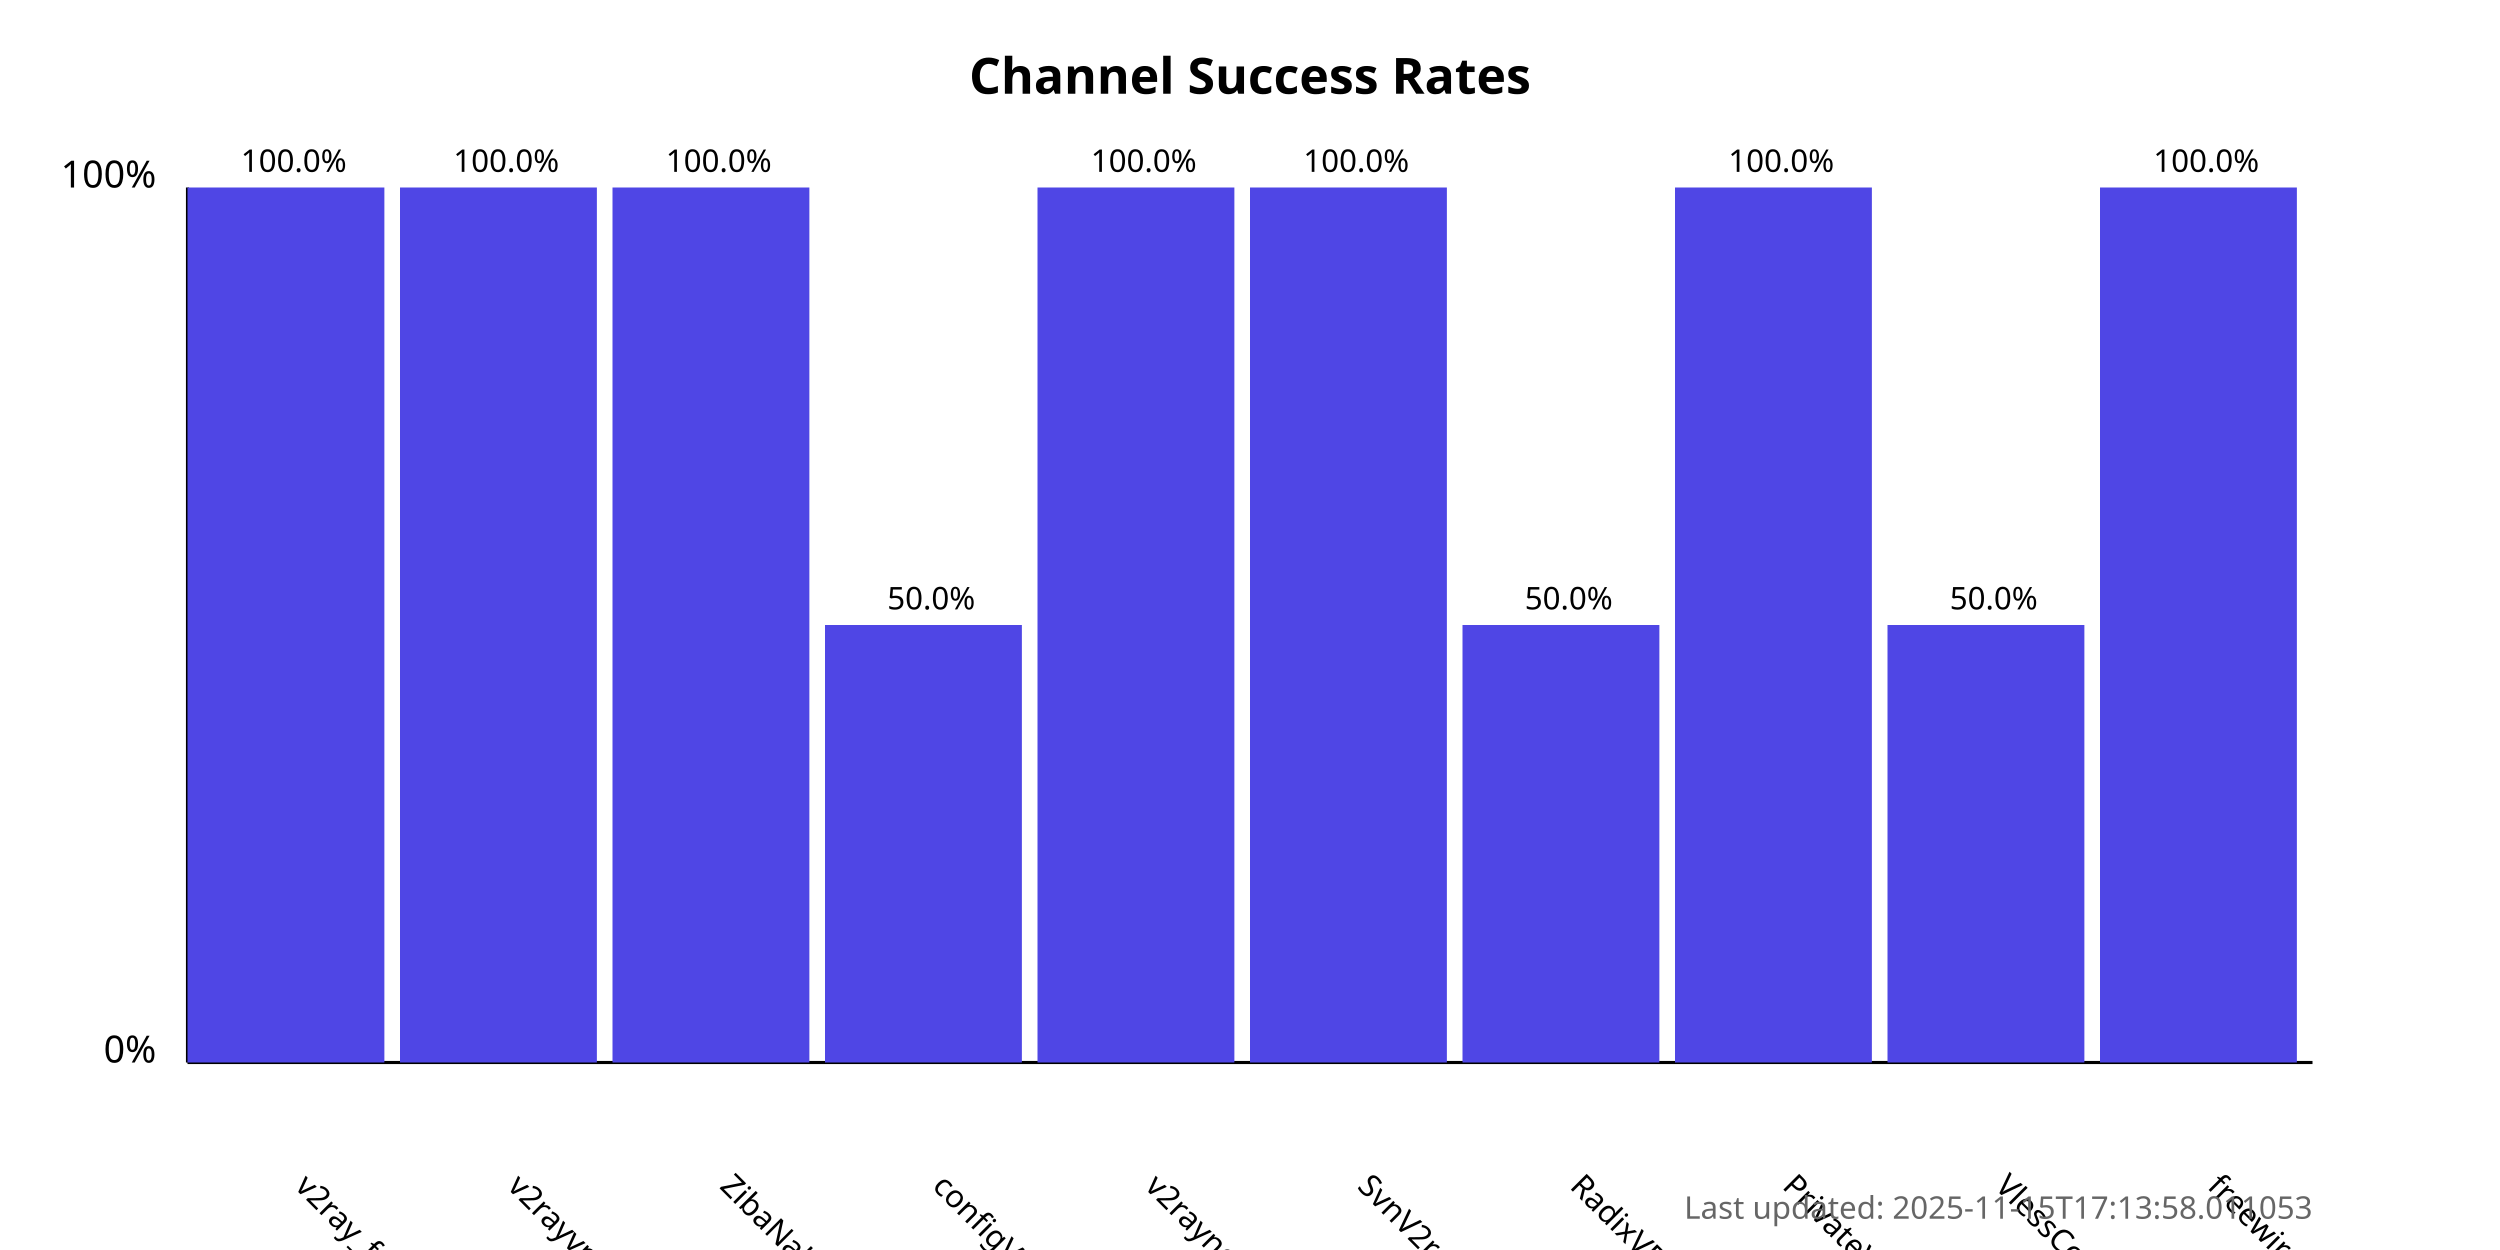
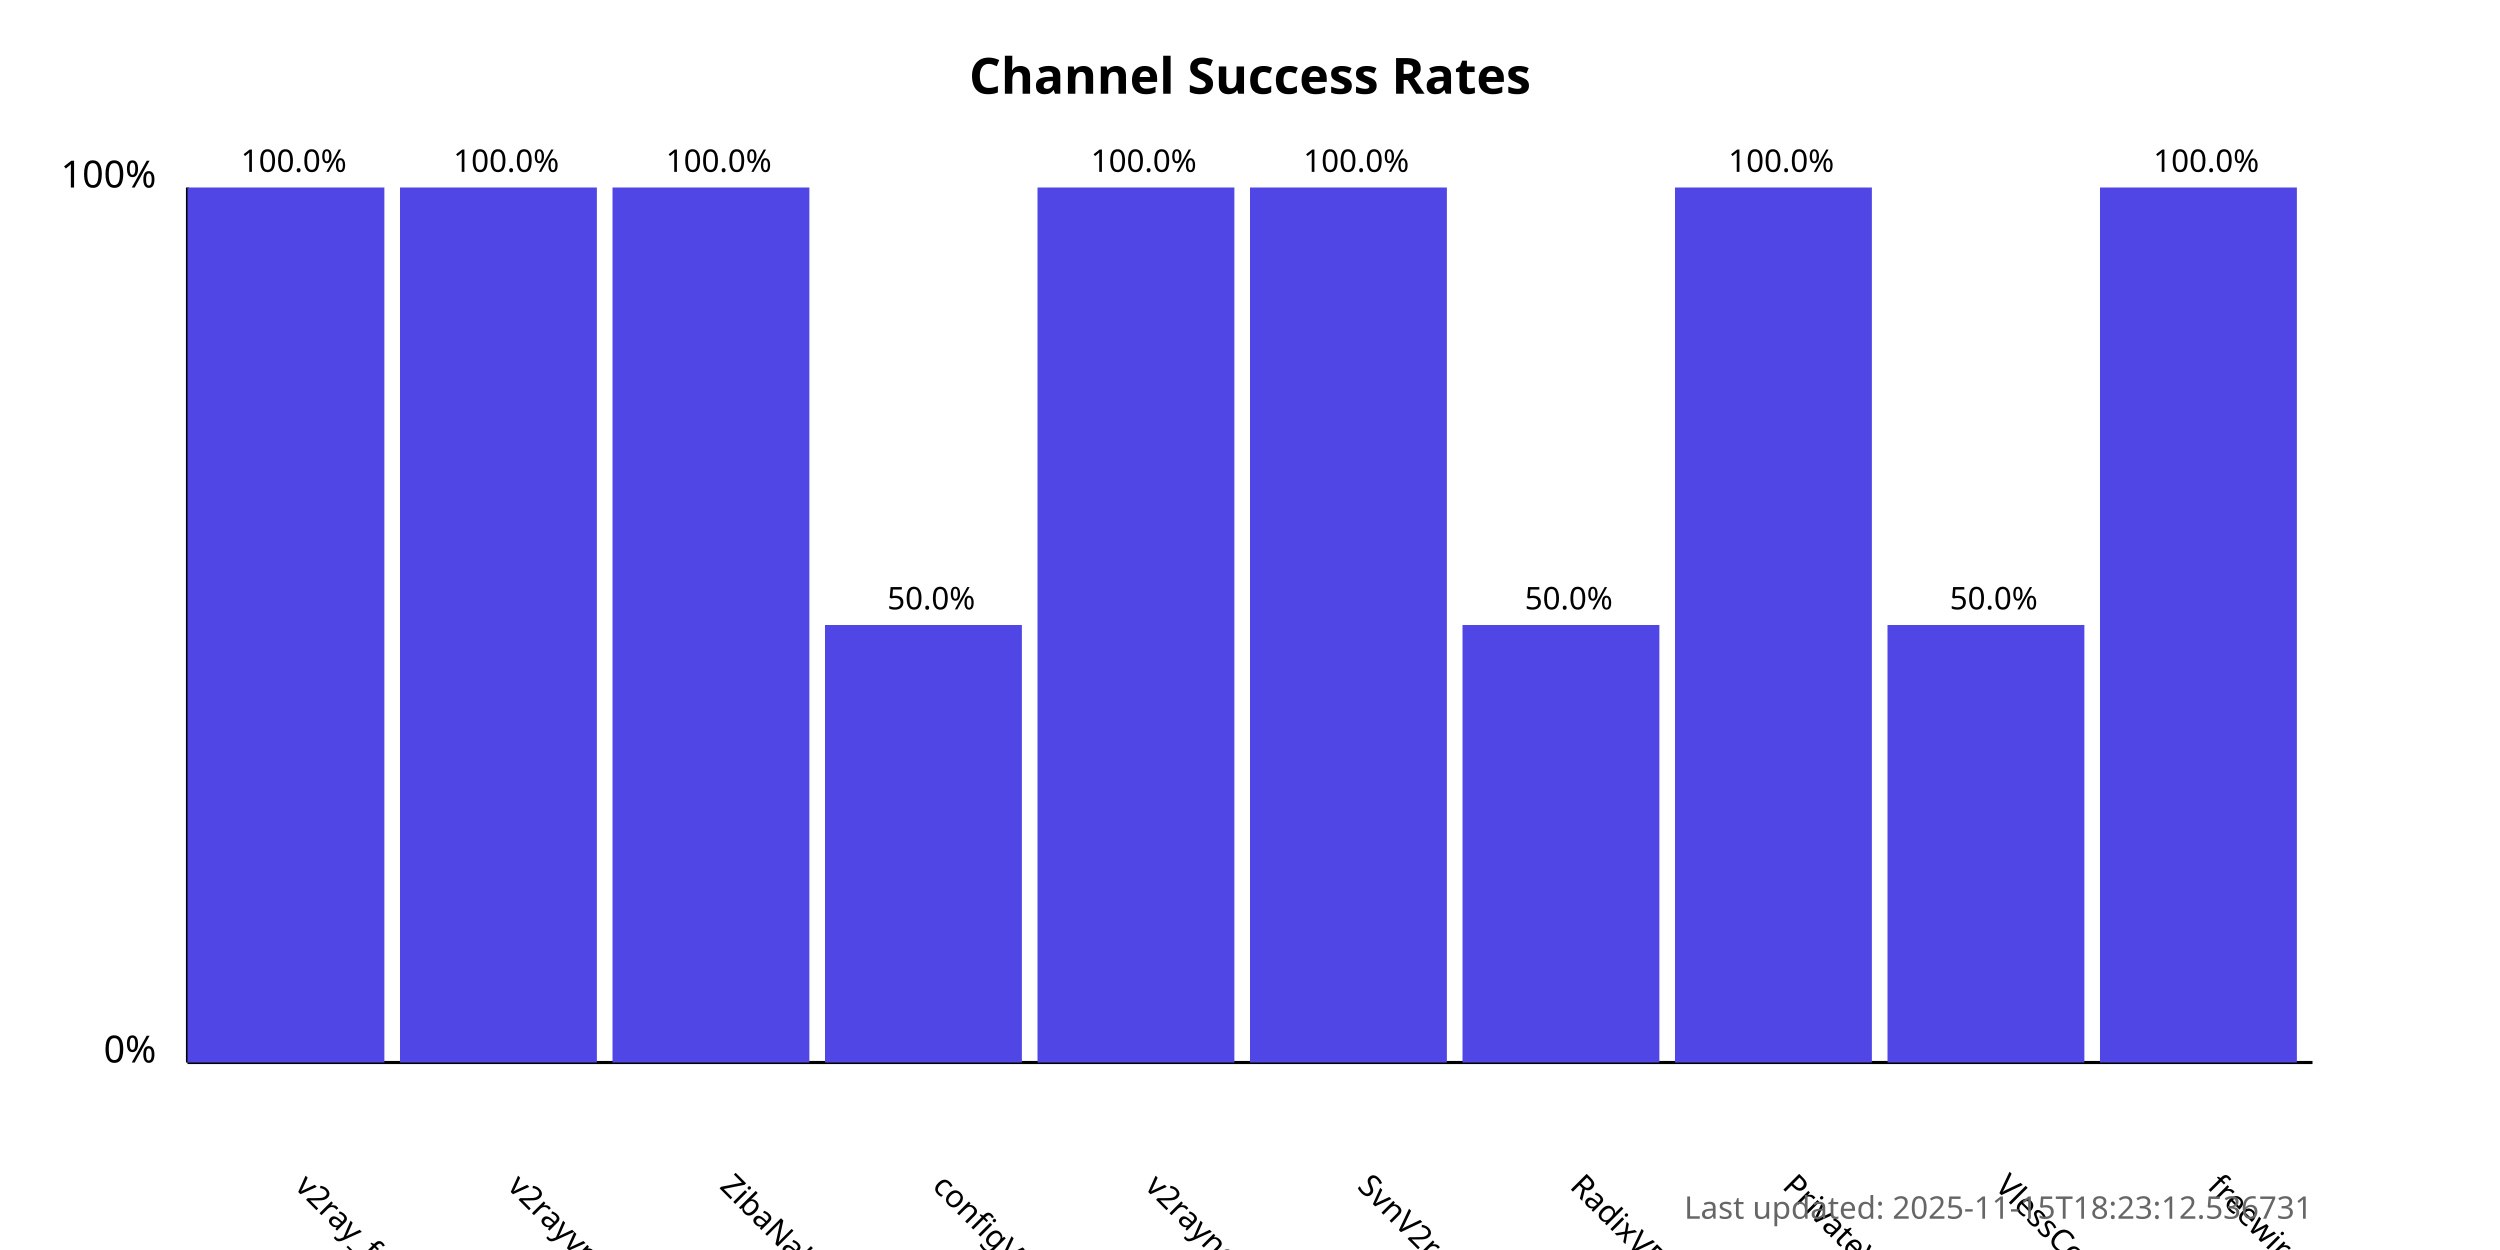
<svg xmlns="http://www.w3.org/2000/svg" width="800" height="400">
  <style>
            .chart-title { font: bold 16px sans-serif; }
            .axis-label { font: 12px sans-serif; }
            .tick-label { font: 10px sans-serif; }
            .bar { fill: #4f46e5; }
            .bar:hover { fill: #6366f1; }
            .timestamp { font: 10px sans-serif; fill: #666; }
        </style>
  <text x="400.0" y="30" text-anchor="middle" class="chart-title">
            Channel Success Rates
        </text>
  <line x1="60" y1="340" x2="60" y2="60" stroke="black" stroke-width="1" />
  <line x1="60" y1="340" x2="740" y2="340" stroke="black" stroke-width="1" />
  <text x="50" y="340" text-anchor="end" class="axis-label">0%</text>
  <text x="50" y="60" text-anchor="end" class="axis-label">100%</text>
  <g>
    <rect x="60" y="60.0" width="63.0" height="280.0" class="bar" />
    <text x="94.0" y="380" transform="rotate(45, 94.0, 380)" text-anchor="start" class="tick-label">
                v2ray_free_conf
            </text>
    <text x="94.0" y="55.0" text-anchor="middle" class="tick-label">
                100.0%
            </text>
  </g>
  <g>
    <rect x="128.0" y="60.0" width="63.0" height="280.0" class="bar" />
    <text x="162.0" y="380" transform="rotate(45, 162.0, 380)" text-anchor="start" class="tick-label">
                v2rayvpno
            </text>
    <text x="162.0" y="55.0" text-anchor="middle" class="tick-label">
                100.0%
            </text>
  </g>
  <g>
    <rect x="196.0" y="60.0" width="63.0" height="280.0" class="bar" />
    <text x="230.0" y="380" transform="rotate(45, 230.0, 380)" text-anchor="start" class="tick-label">
                ZibaNabz
            </text>
    <text x="230.0" y="55.0" text-anchor="middle" class="tick-label">
                100.0%
            </text>
  </g>
  <g>
    <rect x="264.0" y="200.0" width="63.0" height="140.0" class="bar" />
    <text x="298.0" y="380" transform="rotate(45, 298.0, 380)" text-anchor="start" class="tick-label">
                configV2rayForFree
            </text>
    <text x="298.0" y="195.0" text-anchor="middle" class="tick-label">
                50.0%
            </text>
  </g>
  <g>
    <rect x="332.0" y="60.0" width="63.0" height="280.0" class="bar" />
    <text x="366.0" y="380" transform="rotate(45, 366.0, 380)" text-anchor="start" class="tick-label">
                v2rayngvpn
            </text>
    <text x="366.0" y="55.0" text-anchor="middle" class="tick-label">
                100.0%
            </text>
  </g>
  <g>
    <rect x="400.0" y="60.0" width="63.0" height="280.0" class="bar" />
    <text x="434.0" y="380" transform="rotate(45, 434.0, 380)" text-anchor="start" class="tick-label">
                SvnV2ray
            </text>
    <text x="434.0" y="55.0" text-anchor="middle" class="tick-label">
                100.0%
            </text>
  </g>
  <g>
    <rect x="468.0" y="200.0" width="63.0" height="140.0" class="bar" />
    <text x="502.0" y="380" transform="rotate(45, 502.0, 380)" text-anchor="start" class="tick-label">
                RadixVPN
            </text>
    <text x="502.0" y="195.0" text-anchor="middle" class="tick-label">
                50.0%
            </text>
  </g>
  <g>
    <rect x="536.0" y="60.0" width="63.0" height="280.0" class="bar" />
    <text x="570.0" y="380" transform="rotate(45, 570.0, 380)" text-anchor="start" class="tick-label">
                PrivateVPNs
            </text>
    <text x="570.0" y="55.0" text-anchor="middle" class="tick-label">
                100.0%
            </text>
  </g>
  <g>
    <rect x="604.0" y="200.0" width="63.0" height="140.0" class="bar" />
    <text x="638.0" y="380" transform="rotate(45, 638.0, 380)" text-anchor="start" class="tick-label">
                VlessConfig
            </text>
    <text x="638.0" y="195.0" text-anchor="middle" class="tick-label">
                50.0%
            </text>
  </g>
  <g>
    <rect x="672.0" y="60.0" width="63.0" height="280.0" class="bar" />
    <text x="706.0" y="380" transform="rotate(45, 706.0, 380)" text-anchor="start" class="tick-label">
                freewireguard
            </text>
    <text x="706.0" y="55.0" text-anchor="middle" class="tick-label">
                100.0%
            </text>
  </g>
  <text x="740" y="390" text-anchor="end" class="timestamp">
-             Last updated: 2025-11-15T17:13:58.011053
+             Last updated: 2025-11-15T18:23:12.536731
        </text>
</svg>
